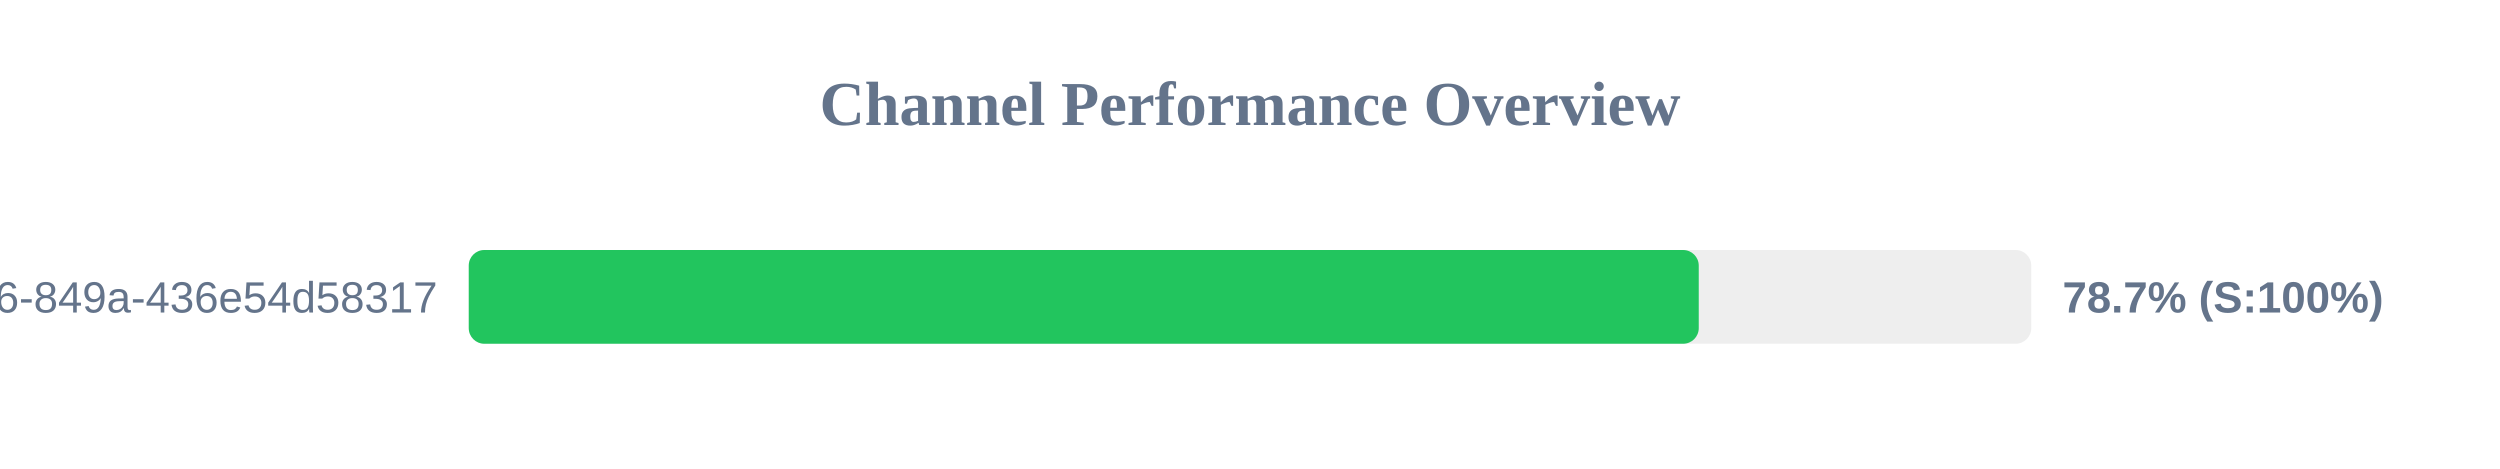
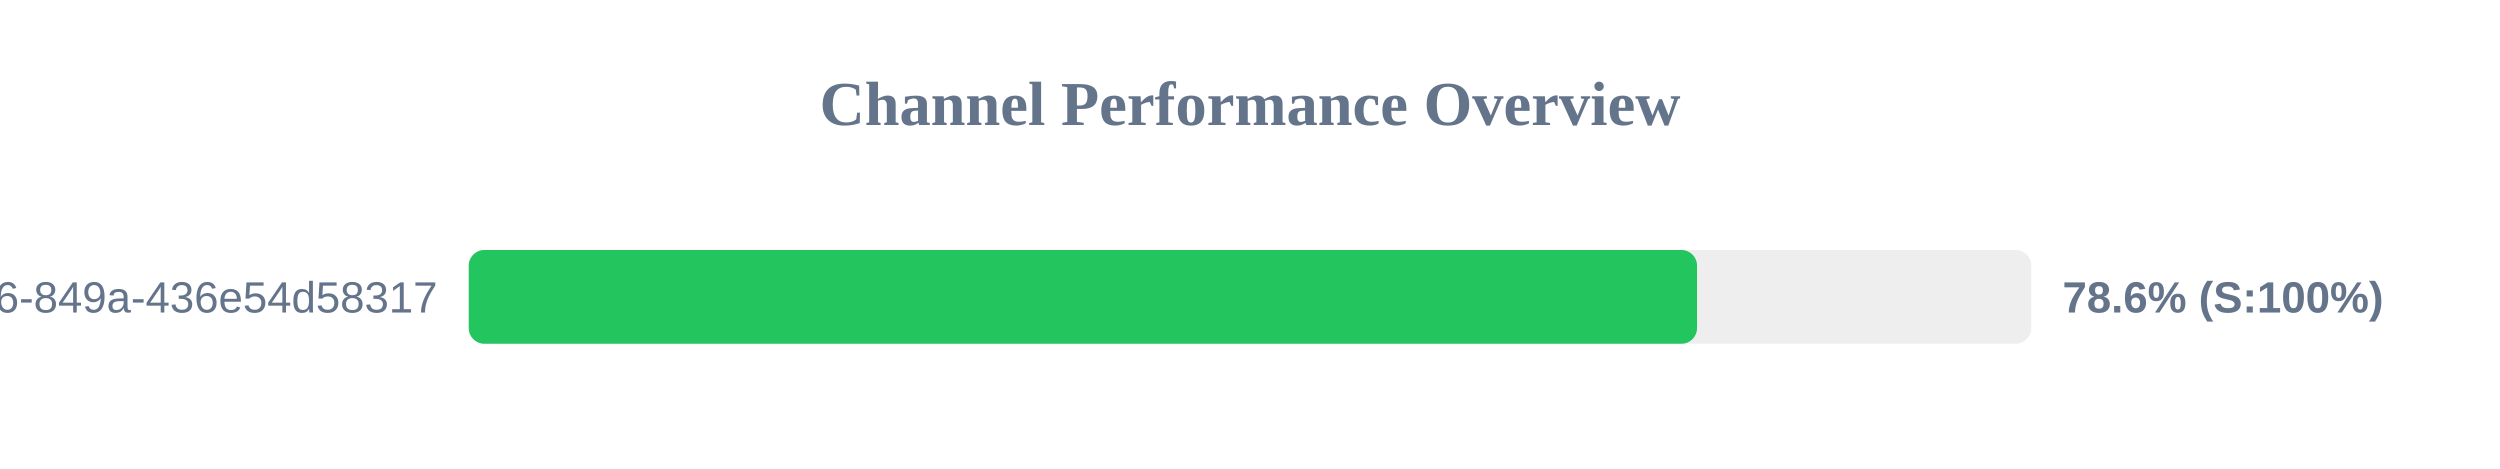
<svg xmlns="http://www.w3.org/2000/svg" width="800" height="150" version="1.1">
  <style>
        .row { font: 14px Arial; fill: #64748b; }
        .score { font: bold 14px Arial; fill: #64748b; }
    </style>
  <text x="400" y="40" text-anchor="middle" font-size="20px" font-weight="bold" fill="#64748b">Channel Performance Overview</text>
  <rect x="150" y="80" width="500" height="30" fill="#eee" rx="5" />
-   <rect x="150" y="80" width="393.6" height="30" fill="#22c55e" rx="5" />
+   <rect x="150" y="80" width="393.05" height="30" fill="#22c55e" rx="5" />
  <text x="140" y="100" text-anchor="end" class="row">?uuid=29fbd51f-03c8-4d76-849a-436e54d58317</text>
-   <text x="660" y="100" text-anchor="start" class="score">78.7% (S:100%)</text>
+   <text x="660" y="100" text-anchor="start" class="score">78.6% (S:100%)</text>
</svg>
